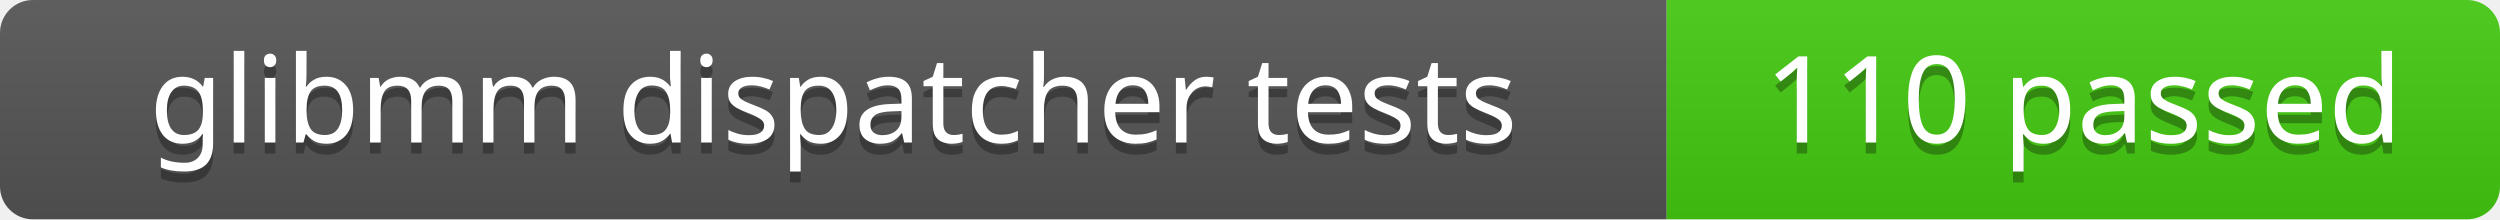
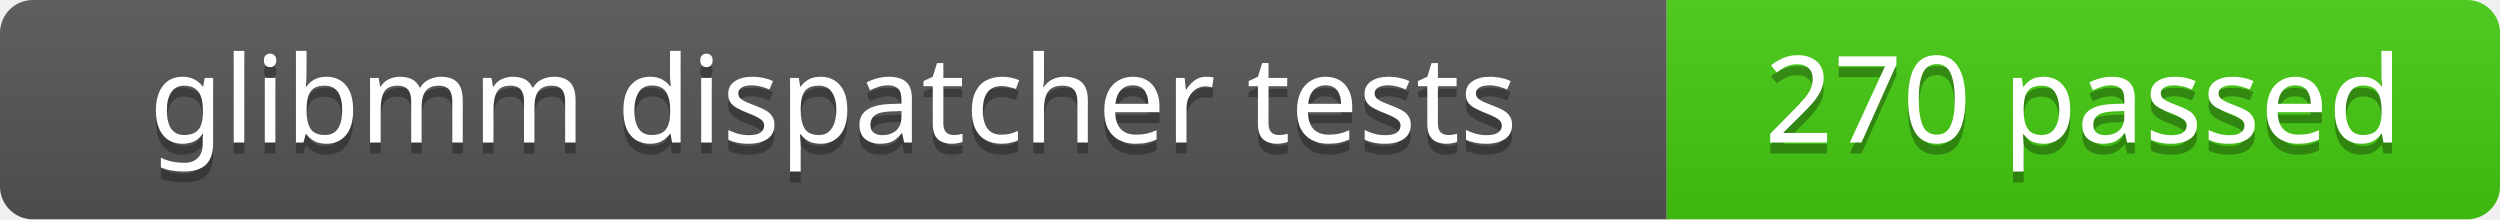
<svg xmlns="http://www.w3.org/2000/svg" width="228" height="20">
  <linearGradient id="b" x2="0" y2="100%">
    <stop offset="0" stop-color="#bbb" stop-opacity=".1" />
    <stop offset="1" stop-opacity=".1" />
  </linearGradient>
  <clipPath id="a">
    <rect width="228" height="20" rx="3" fill="#fff" />
  </clipPath>
  <g clip-path="url(#a)">
    <path fill="#555" d="M0 0h152v20H0z" />
    <path fill="#4c1" d="M152 0h76v20H152z" />
    <path fill="url(#b)" d="M0 0h228v20H0z" />
  </g>
  <g fill="#fff" text-anchor="middle" font-family="Verdana,Geneva,sans-serif" font-size="11">
    <text x="76" y="14" fill="#010101" fill-opacity=".3">glibmm dispatcher tests</text>
    <text x="76" y="13">glibmm dispatcher tests</text>
  </g>
  <g fill="#fff" text-anchor="middle" font-family="Verdana,Geneva,sans-serif" font-size="11">
-     <text x="190" y="14" fill="#010101" fill-opacity=".3">110 passed</text>
-     <text x="190" y="13">110 passed</text>
+     <text x="190" y="14" fill="#010101" fill-opacity=".3">270 passed</text>
+     <text x="190" y="13">270 passed</text>
  </g>
</svg>
